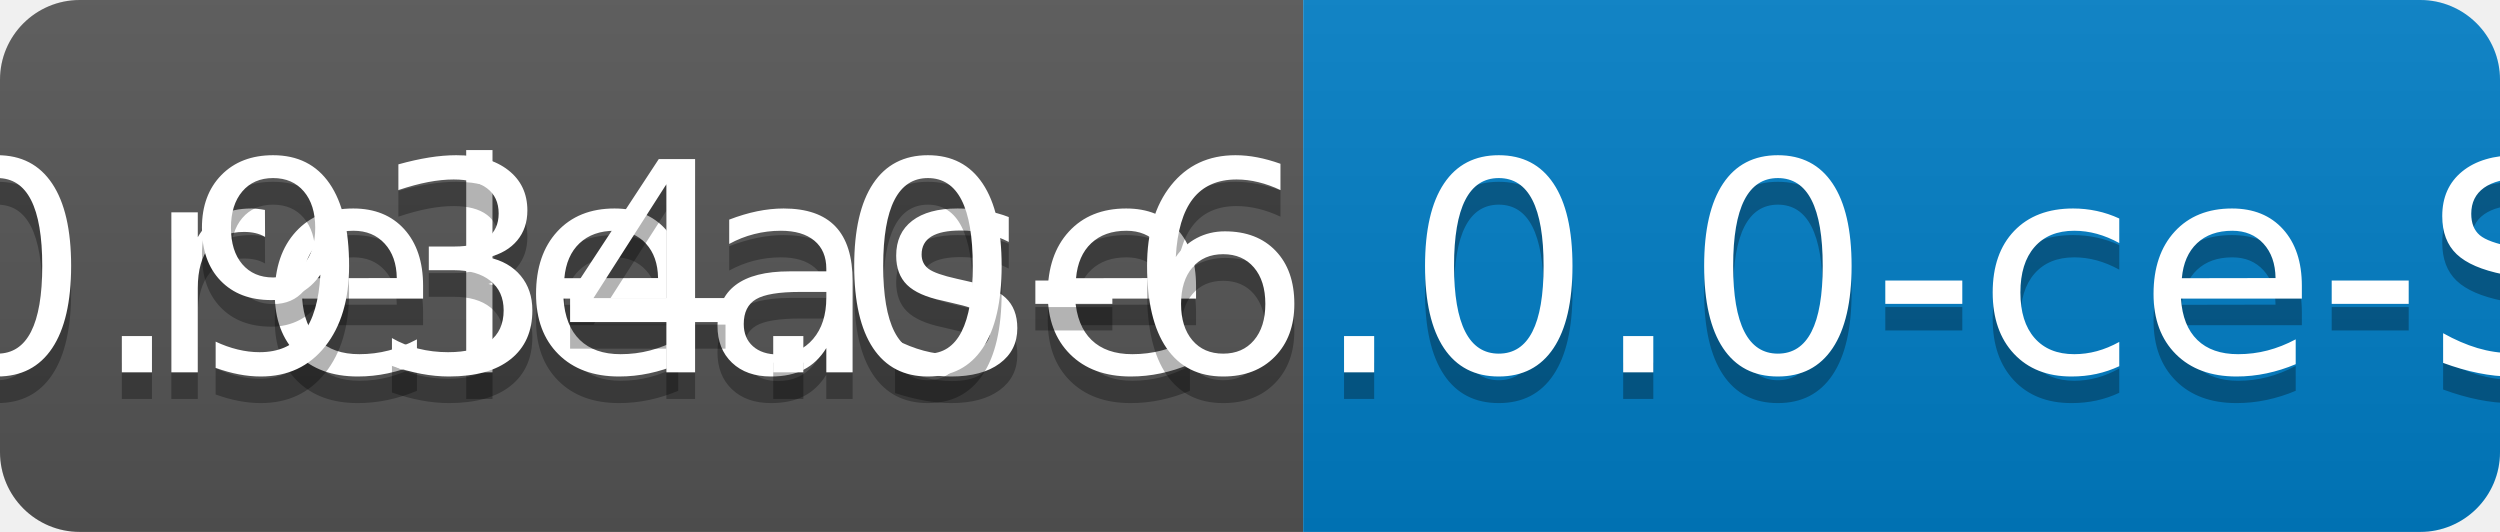
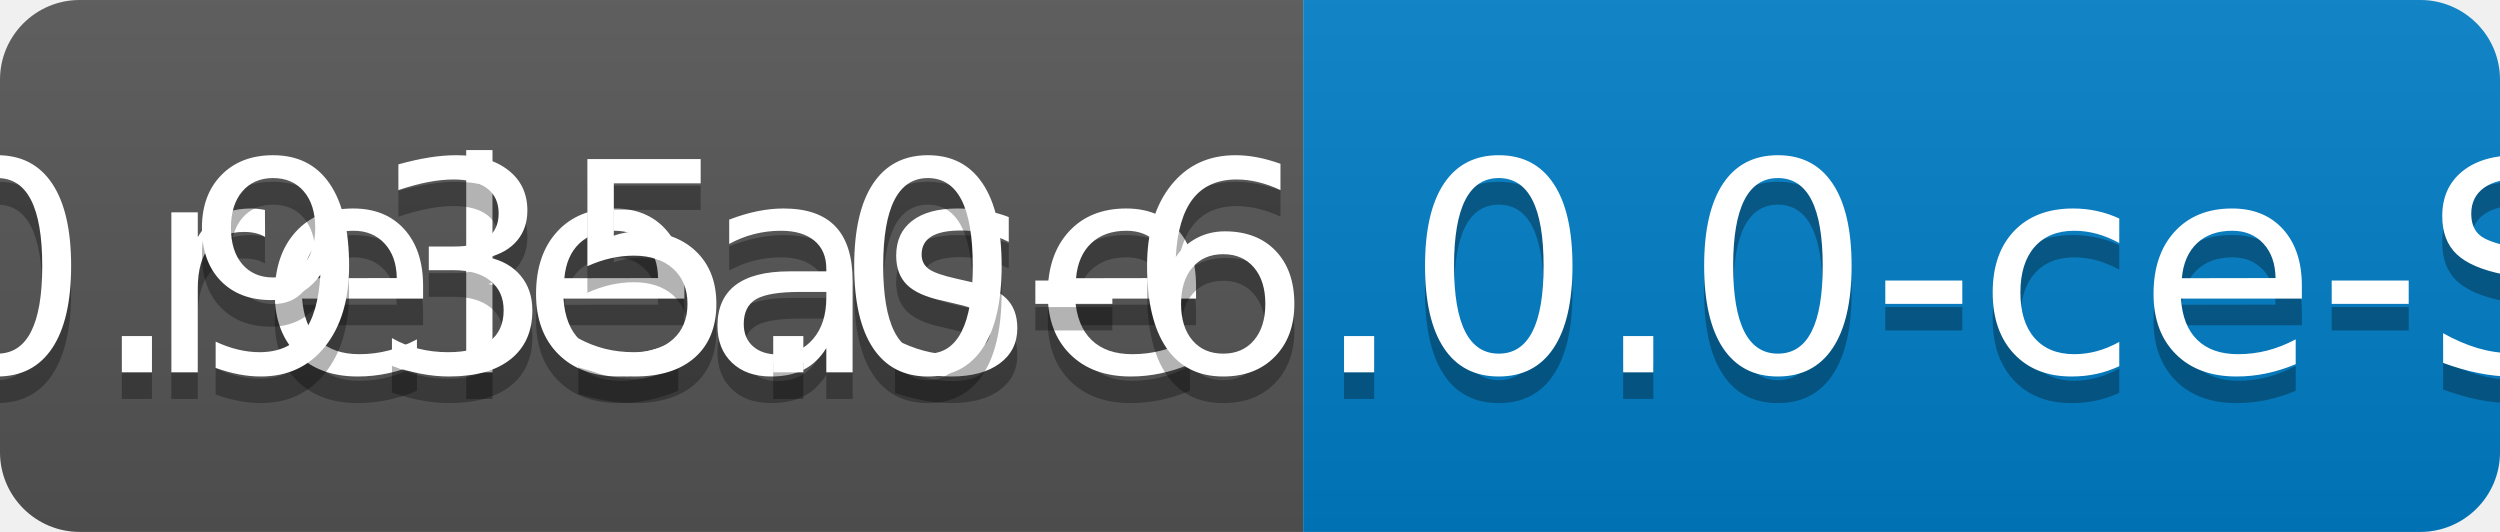
<svg xmlns="http://www.w3.org/2000/svg" width="94" height="20">
  <linearGradient id="b" x2="0" y2="100%">
    <stop offset="0" stop-color="#bbb" stop-opacity=".1" />
    <stop offset="1" stop-opacity=".1" />
  </linearGradient>
  <clipPath id="a">
    <rect width="94" height="20" rx="3" fill="#fff" />
  </clipPath>
  <g clip-path="url(#a)">
    <path fill="#555" d="M0 0h49v20H0z" />
    <path fill="#007ec6" d="M49 0h45v20H49z" />
    <path fill="url(#b)" d="M0 0h94v20H0z" />
  </g>
  <g fill="#fff" text-anchor="middle" font-family="DejaVu Sans,Verdana,Geneva,sans-serif" font-size="110">
    <text x="255" y="150" fill="#010101" fill-opacity=".3" transform="scale(.1)" textLength="390">release</text>
    <text x="255" y="140" transform="scale(.1)" textLength="390">release</text>
-     <text x="705" y="150" fill="#010101" fill-opacity=".3" transform="scale(.1)" textLength="350">v0.934.0-6.0.0-ce-SNAPSHOT</text>
-     <text x="705" y="140" transform="scale(.1)" textLength="350">v0.934.0-6.0.0-ce-SNAPSHOT</text>
+     <text x="705" y="150" fill="#010101" fill-opacity=".3" transform="scale(.1)" textLength="350">v0.935.0-6.0.0-ce-SNAPSHOT</text>
+     <text x="705" y="140" transform="scale(.1)" textLength="350">v0.935.0-6.0.0-ce-SNAPSHOT</text>
  </g>
</svg>
